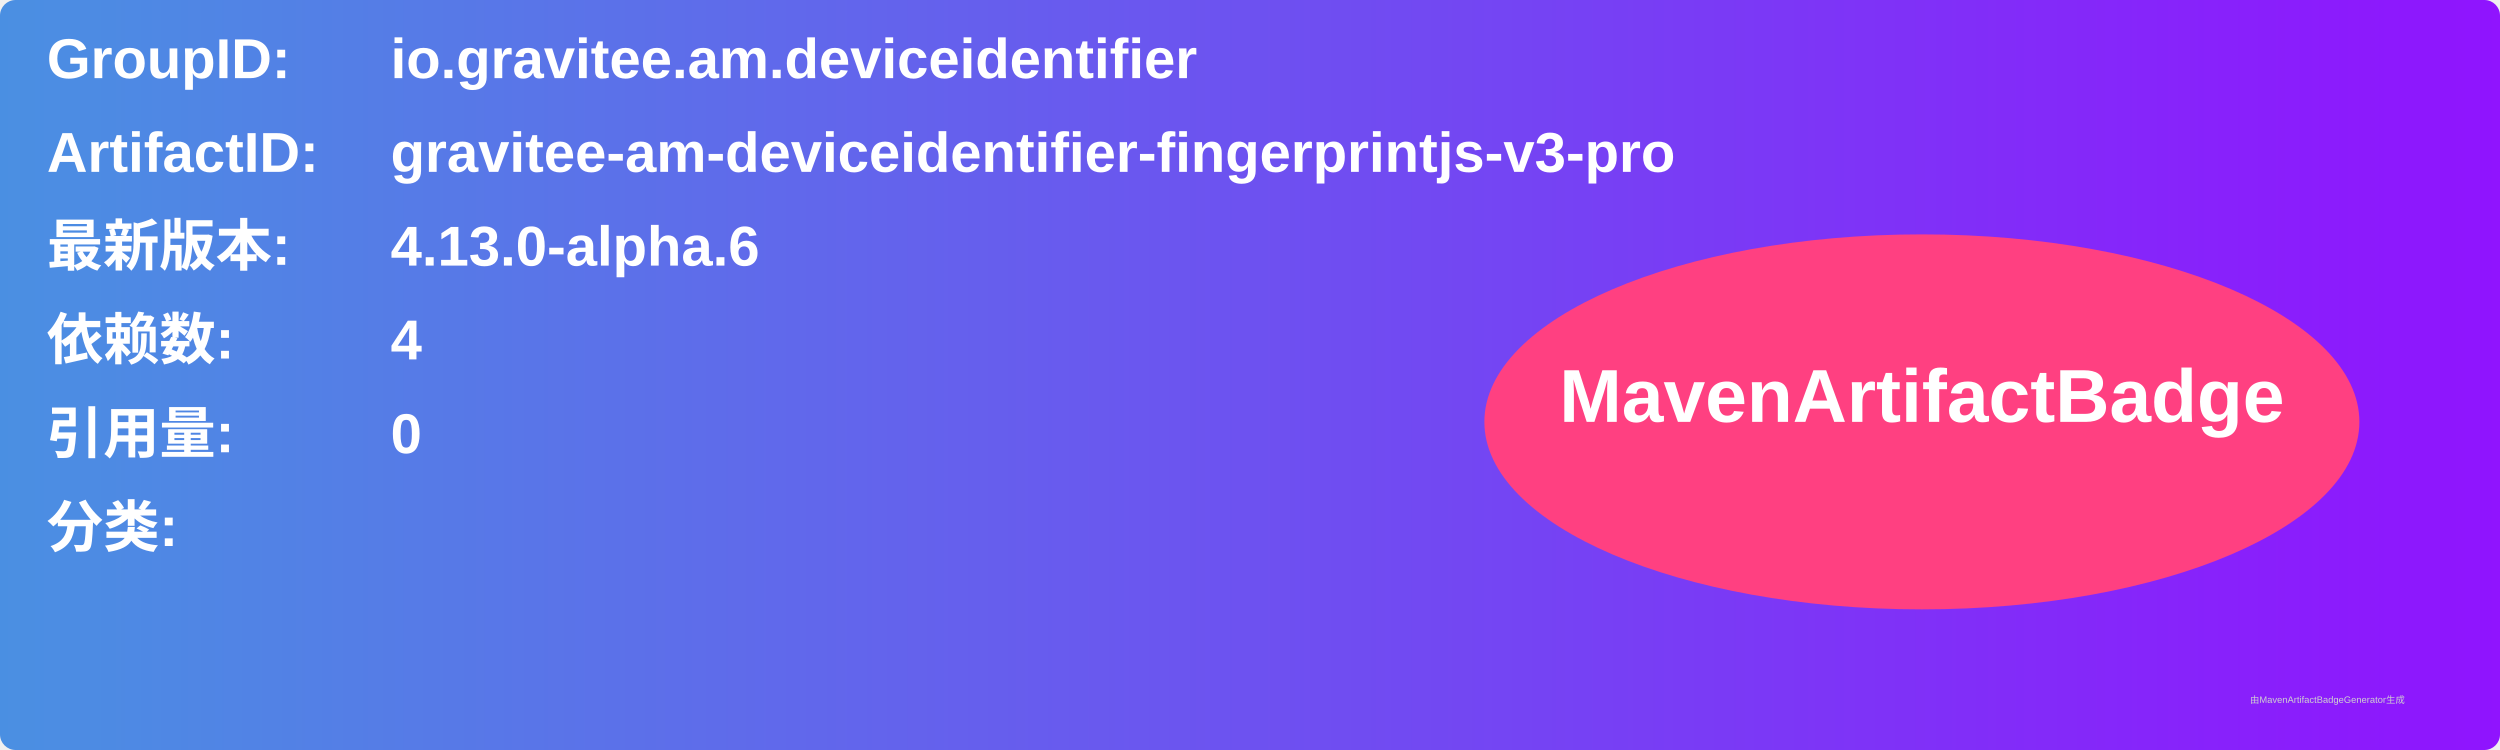
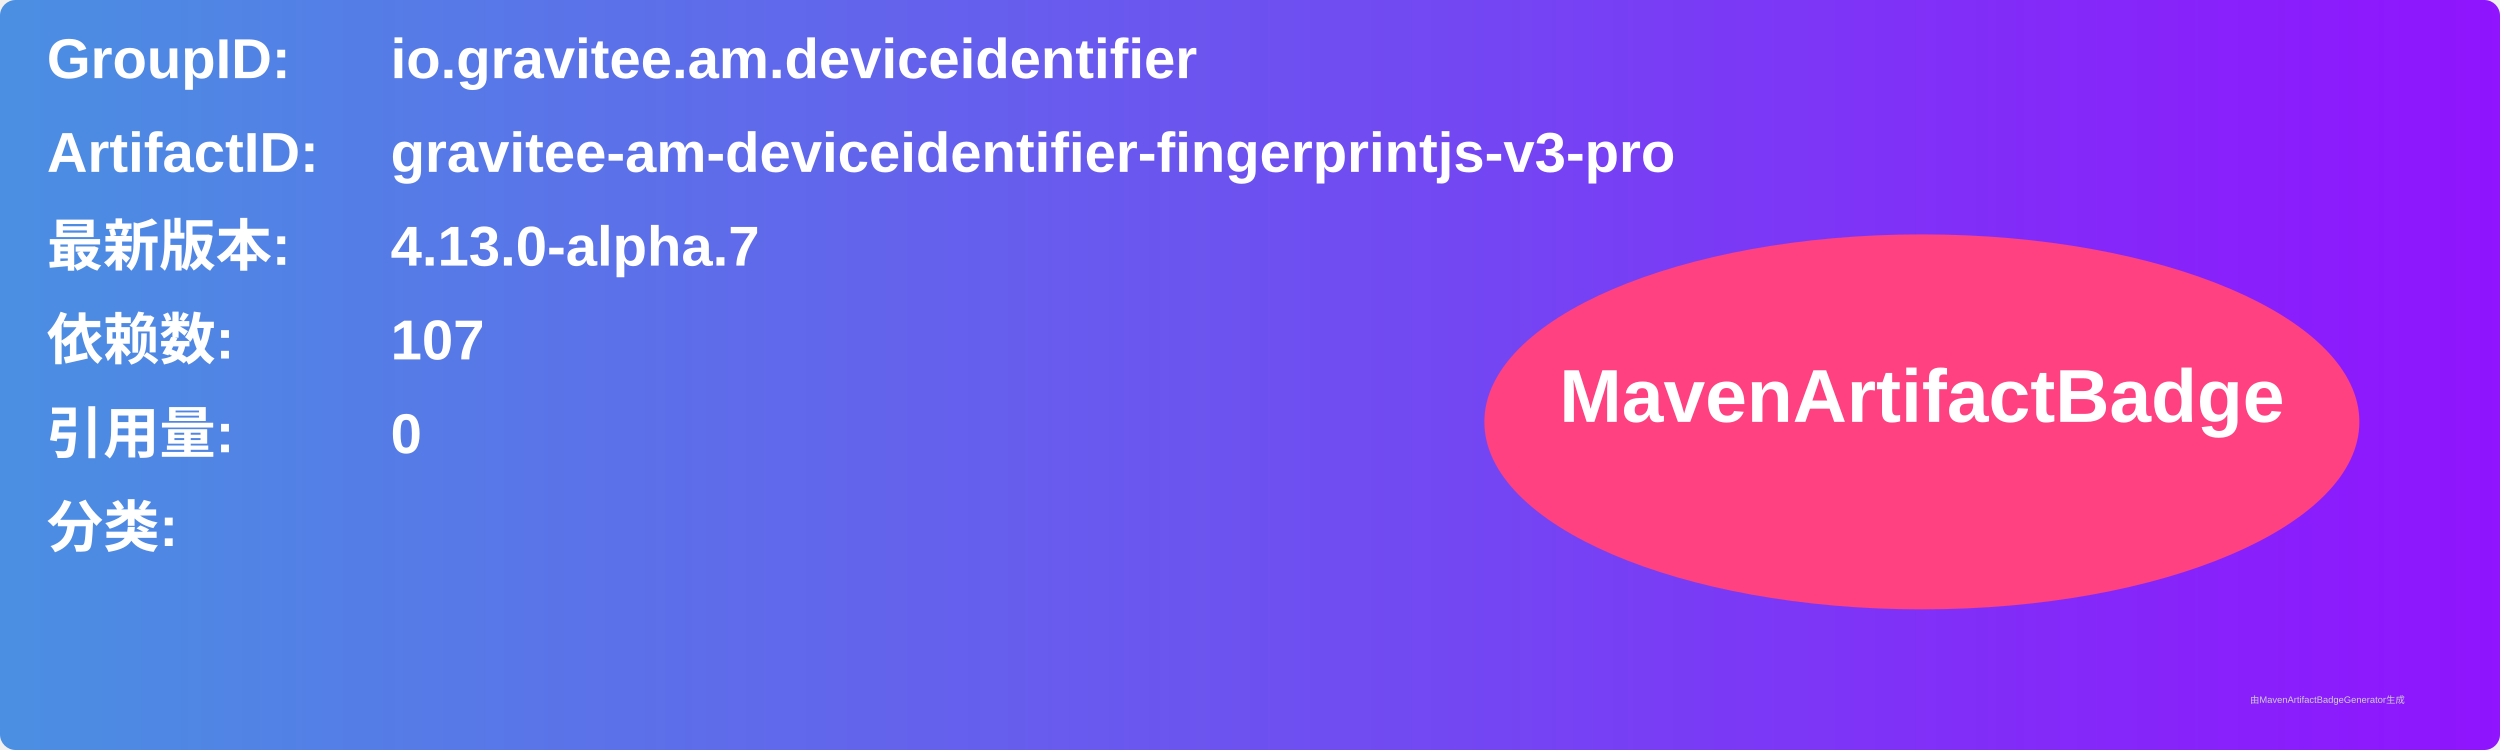
<svg xmlns="http://www.w3.org/2000/svg" width="800" height="240" viewBox="0 0 800 240">
  <linearGradient id="grad" x1="0%" y1="0%" x2="100%" y2="0%">
    <stop offset="0%" stop-color="#4a90e2" />
    <stop offset="100%" stop-color="#9013fe" />
  </linearGradient>
  <rect width="100%" height="100%" rx="5" ry="5" fill="url(#grad)" />
  <g transform="translate(15, 15)">
    <text x="0" y="10" font-family="Arial" font-size="18" fill="white" font-weight="bold" width="260">GroupID:</text>
    <text x="110" y="10" font-family="Arial" font-size="18" fill="white" font-weight="bold" width="460">io.gravitee.am.deviceidentifier</text>
    <text x="0" y="40" font-family="Arial" font-size="18" fill="white" font-weight="bold" width="260">ArtifactID:</text>
    <text x="110" y="40" font-family="Arial" font-size="18" fill="white" font-weight="bold" width="460">gravitee-am-deviceidentifier-fingerprintjs-v3-pro</text>
    <text x="0" y="70" font-family="Arial" font-size="18" fill="white" font-weight="bold">最新版本:</text>
    <text x="110" y="70" font-family="Arial" font-size="18" fill="white" font-weight="bold">
-       <tspan font-weight="bold">4.13.0-alpha.6</tspan>
+       <tspan font-weight="bold">4.13.0-alpha.7</tspan>
    </text>
    <text x="0" y="100" font-family="Arial" font-size="18" fill="white" font-weight="bold">依赖数: </text>
    <text x="110" y="100" font-family="Arial" font-size="18" fill="white">
-       <tspan font-weight="bold">4</tspan>
+       <tspan font-weight="bold">107</tspan>
    </text>
    <text x="0" y="130" font-family="Arial" font-size="18" fill="white" font-weight="bold">引用量: </text>
    <text x="110" y="130" font-family="Arial" font-size="18" fill="white">
      <tspan font-weight="bold">0</tspan>
    </text>
    <text x="0" y="160" font-family="Arial" font-size="18" fill="white" font-weight="bold">分类:</text>
    <text x="10" y="190" font-family="Arial" font-size="10" fill="white">
      <tspan font-weight="bold" />
    </text>
    <ellipse cx="600" cy="120" rx="140" ry="60" fill="#ff4081" />
    <text x="600" y="120" text-anchor="middle" font-family="Arial" font-size="24" fill="white" font-weight="bold">MavenArtifactBadge</text>
  </g>
  <text x="720" y="225" font-family="Arial" font-size="3" fill="#d0d0d0">由MavenArtifactBadgeGenerator生成</text>
</svg>
